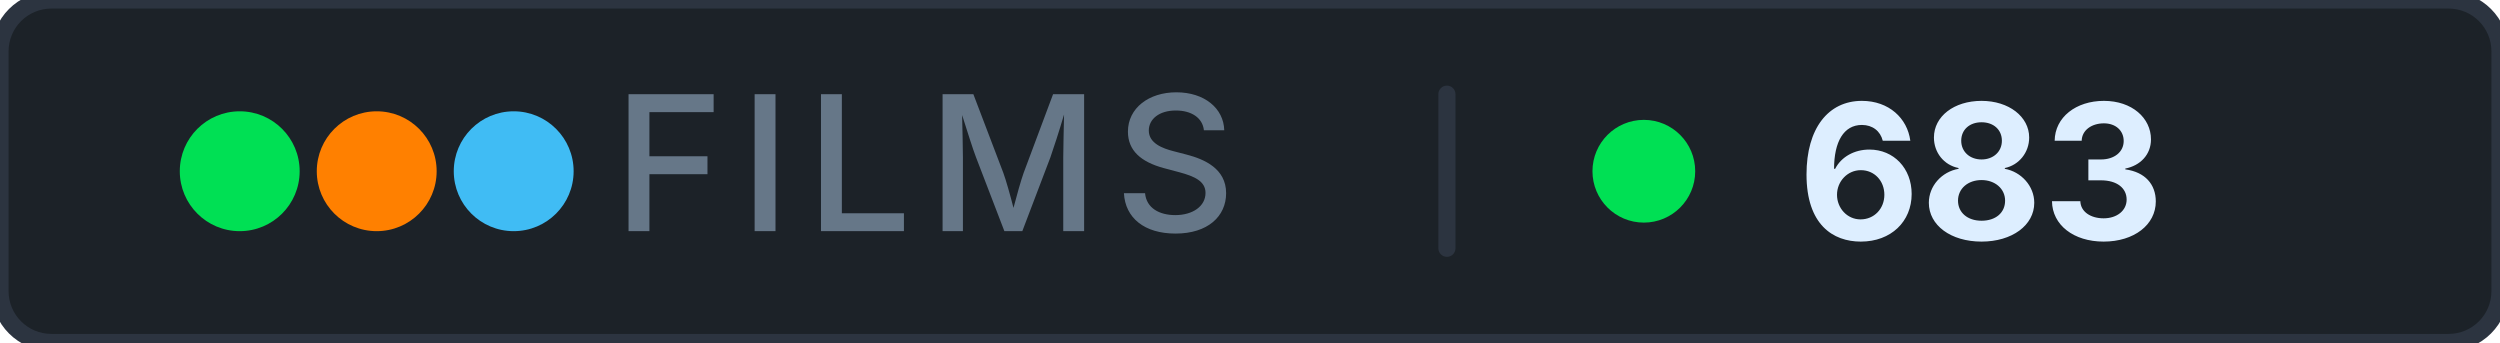
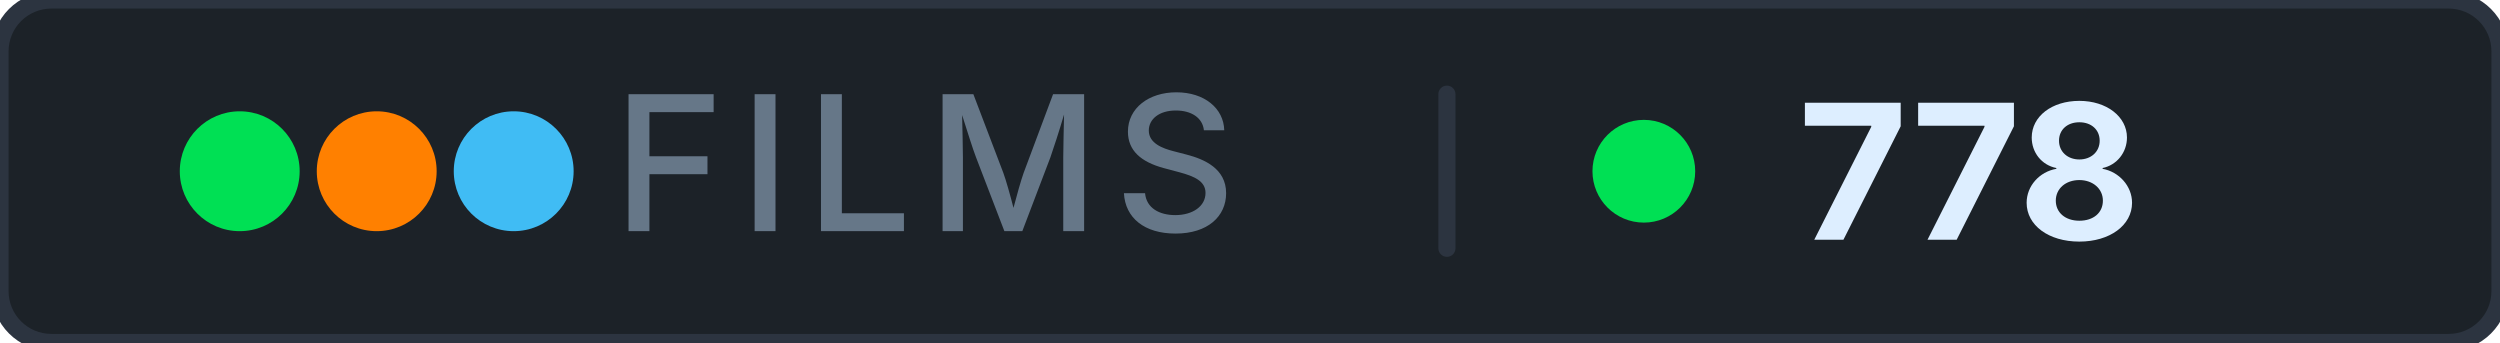
- <svg xmlns="http://www.w3.org/2000/svg" width="146" height="20" role="img" aria-label="films: 683">
+ <svg xmlns="http://www.w3.org/2000/svg" width="146" height="20" role="img" aria-label="films: 778">
  <rect width="146" height="20" rx="3" fill="#1c2228" stroke="#2c3440" stroke-width="1" />
  <g aria-hidden="true">
    <circle cx="14" cy="10" r="3.5" fill="#00e054" />
    <circle cx="22" cy="10" r="3.5" fill="#ff8000" />
    <circle cx="30" cy="10" r="3.5" fill="#40bcf4" />
  </g>
  <text x="54" y="13.5" font-family="Inter, 'Segoe UI', system-ui, -apple-system, sans-serif" font-size="11" font-weight="500" fill="#667788" text-anchor="middle" letter-spacing="0.08em">FILMS</text>
  <rect x="84" y="5" width="1" height="10" rx="0.5" fill="#2c3440" />
  <circle cx="96" cy="10" r="3" fill="#00e054" />
-   <text x="105" y="14" font-family="Inter, 'Segoe UI', system-ui, -apple-system, sans-serif" font-size="11" font-weight="700" fill="#ddeeff" letter-spacing="0" style="font-variant-numeric: tabular-nums" text-anchor="start">683</text>
+   <text x="105" y="14" font-family="Inter, 'Segoe UI', system-ui, -apple-system, sans-serif" font-size="11" font-weight="700" fill="#ddeeff" letter-spacing="0" style="font-variant-numeric: tabular-nums" text-anchor="start">778</text>
</svg>
